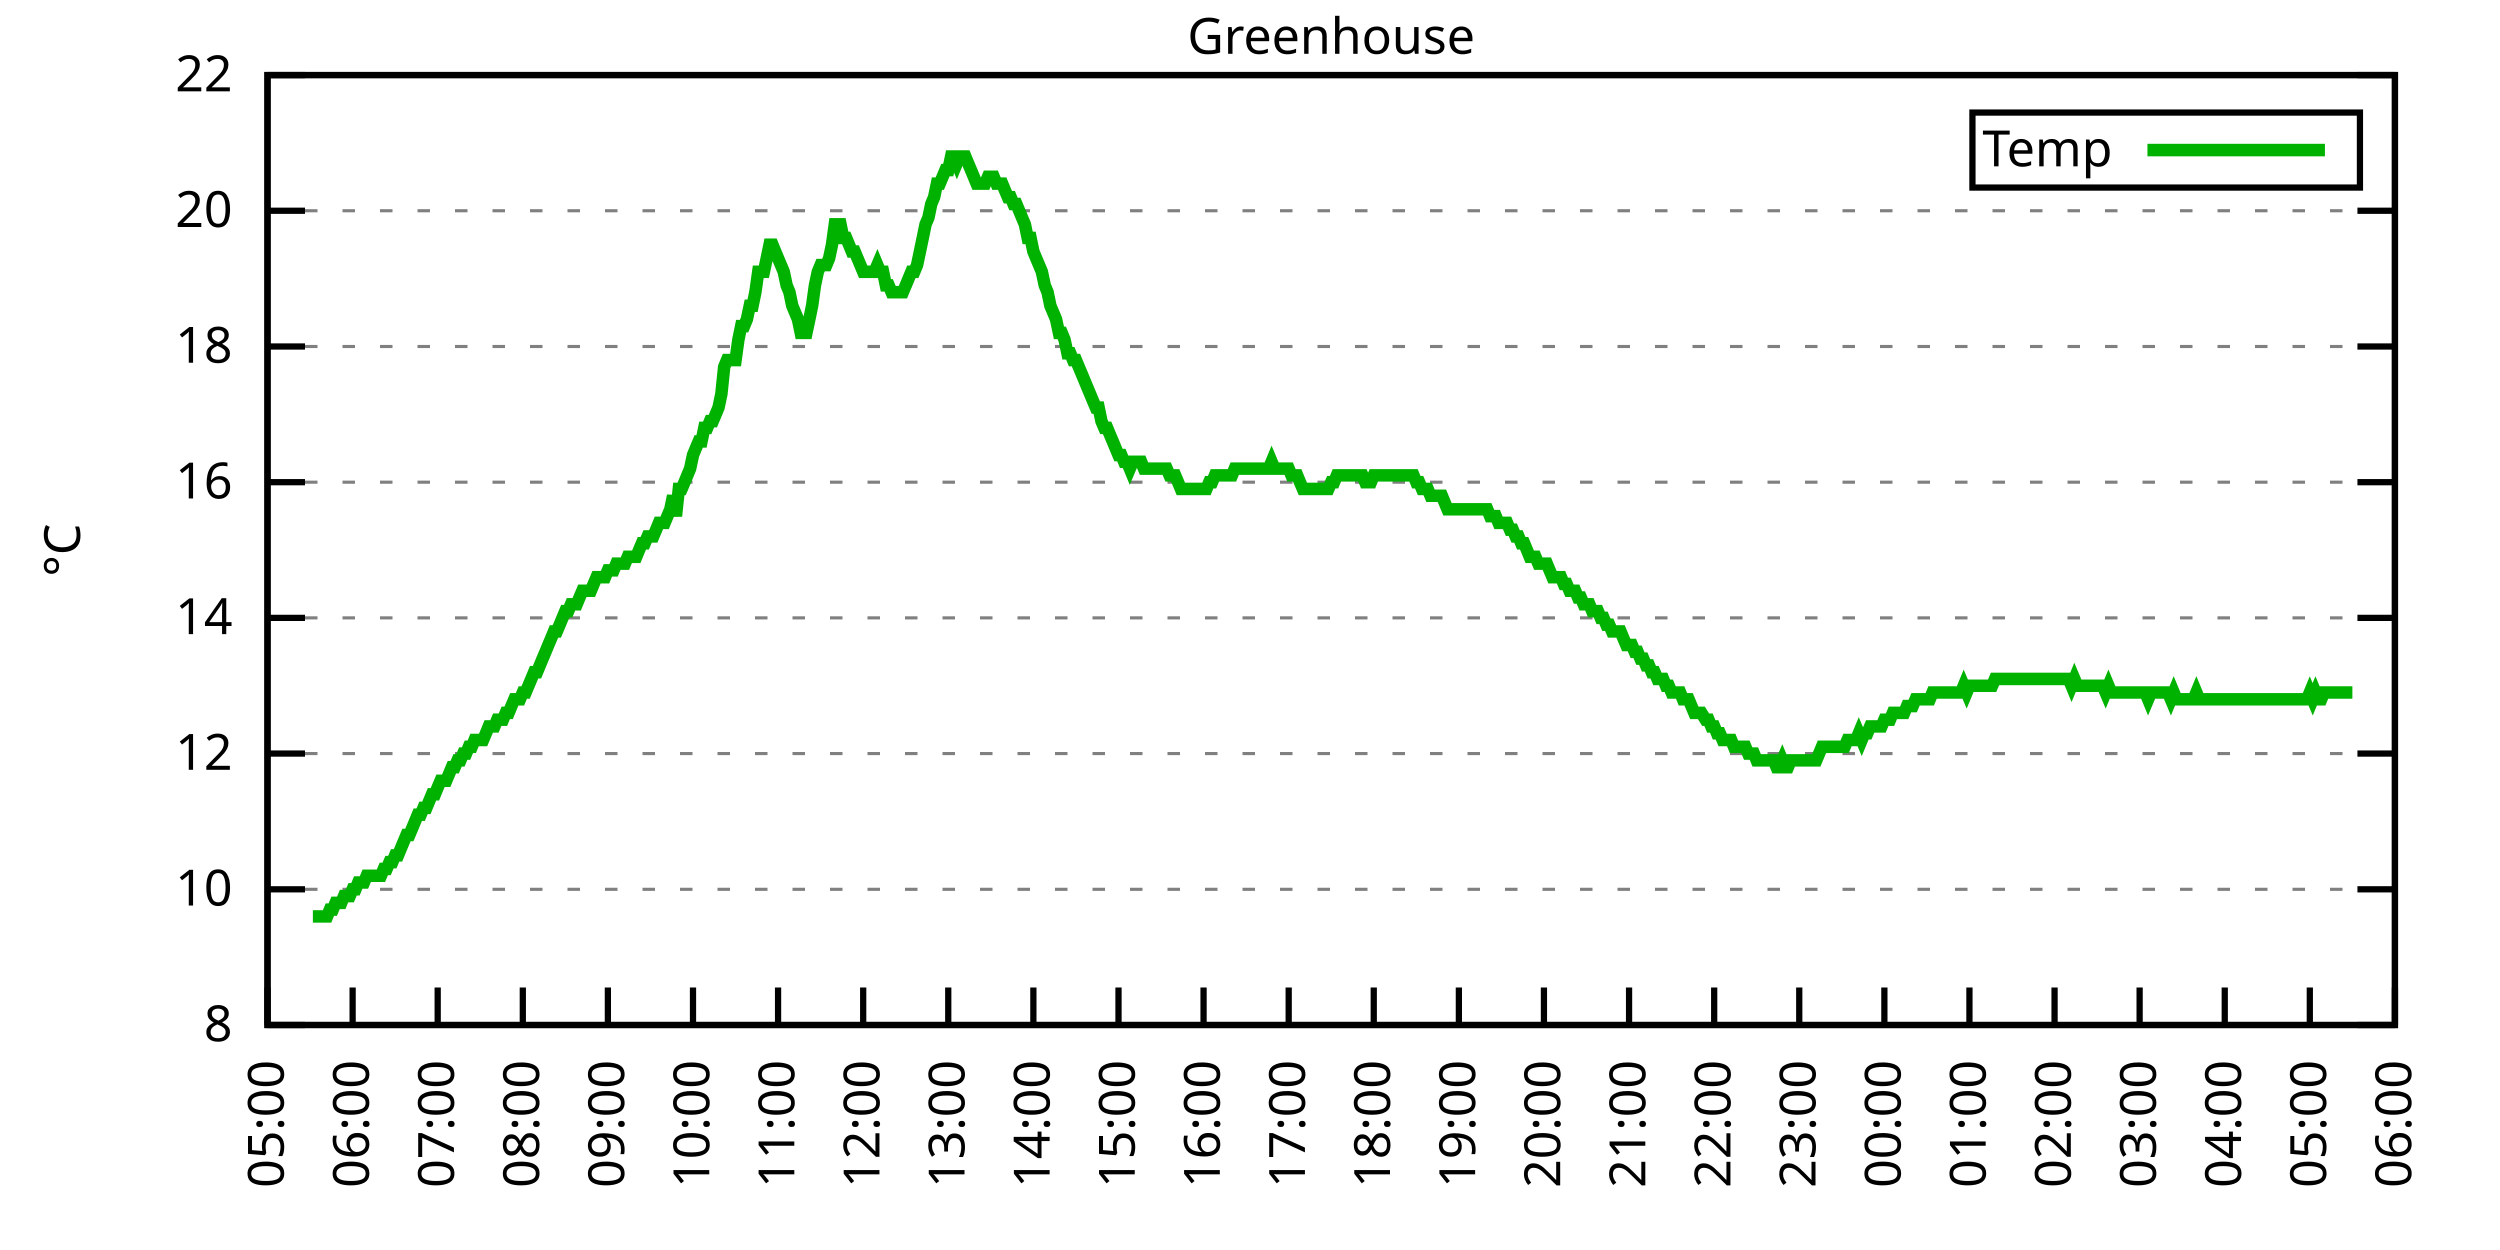
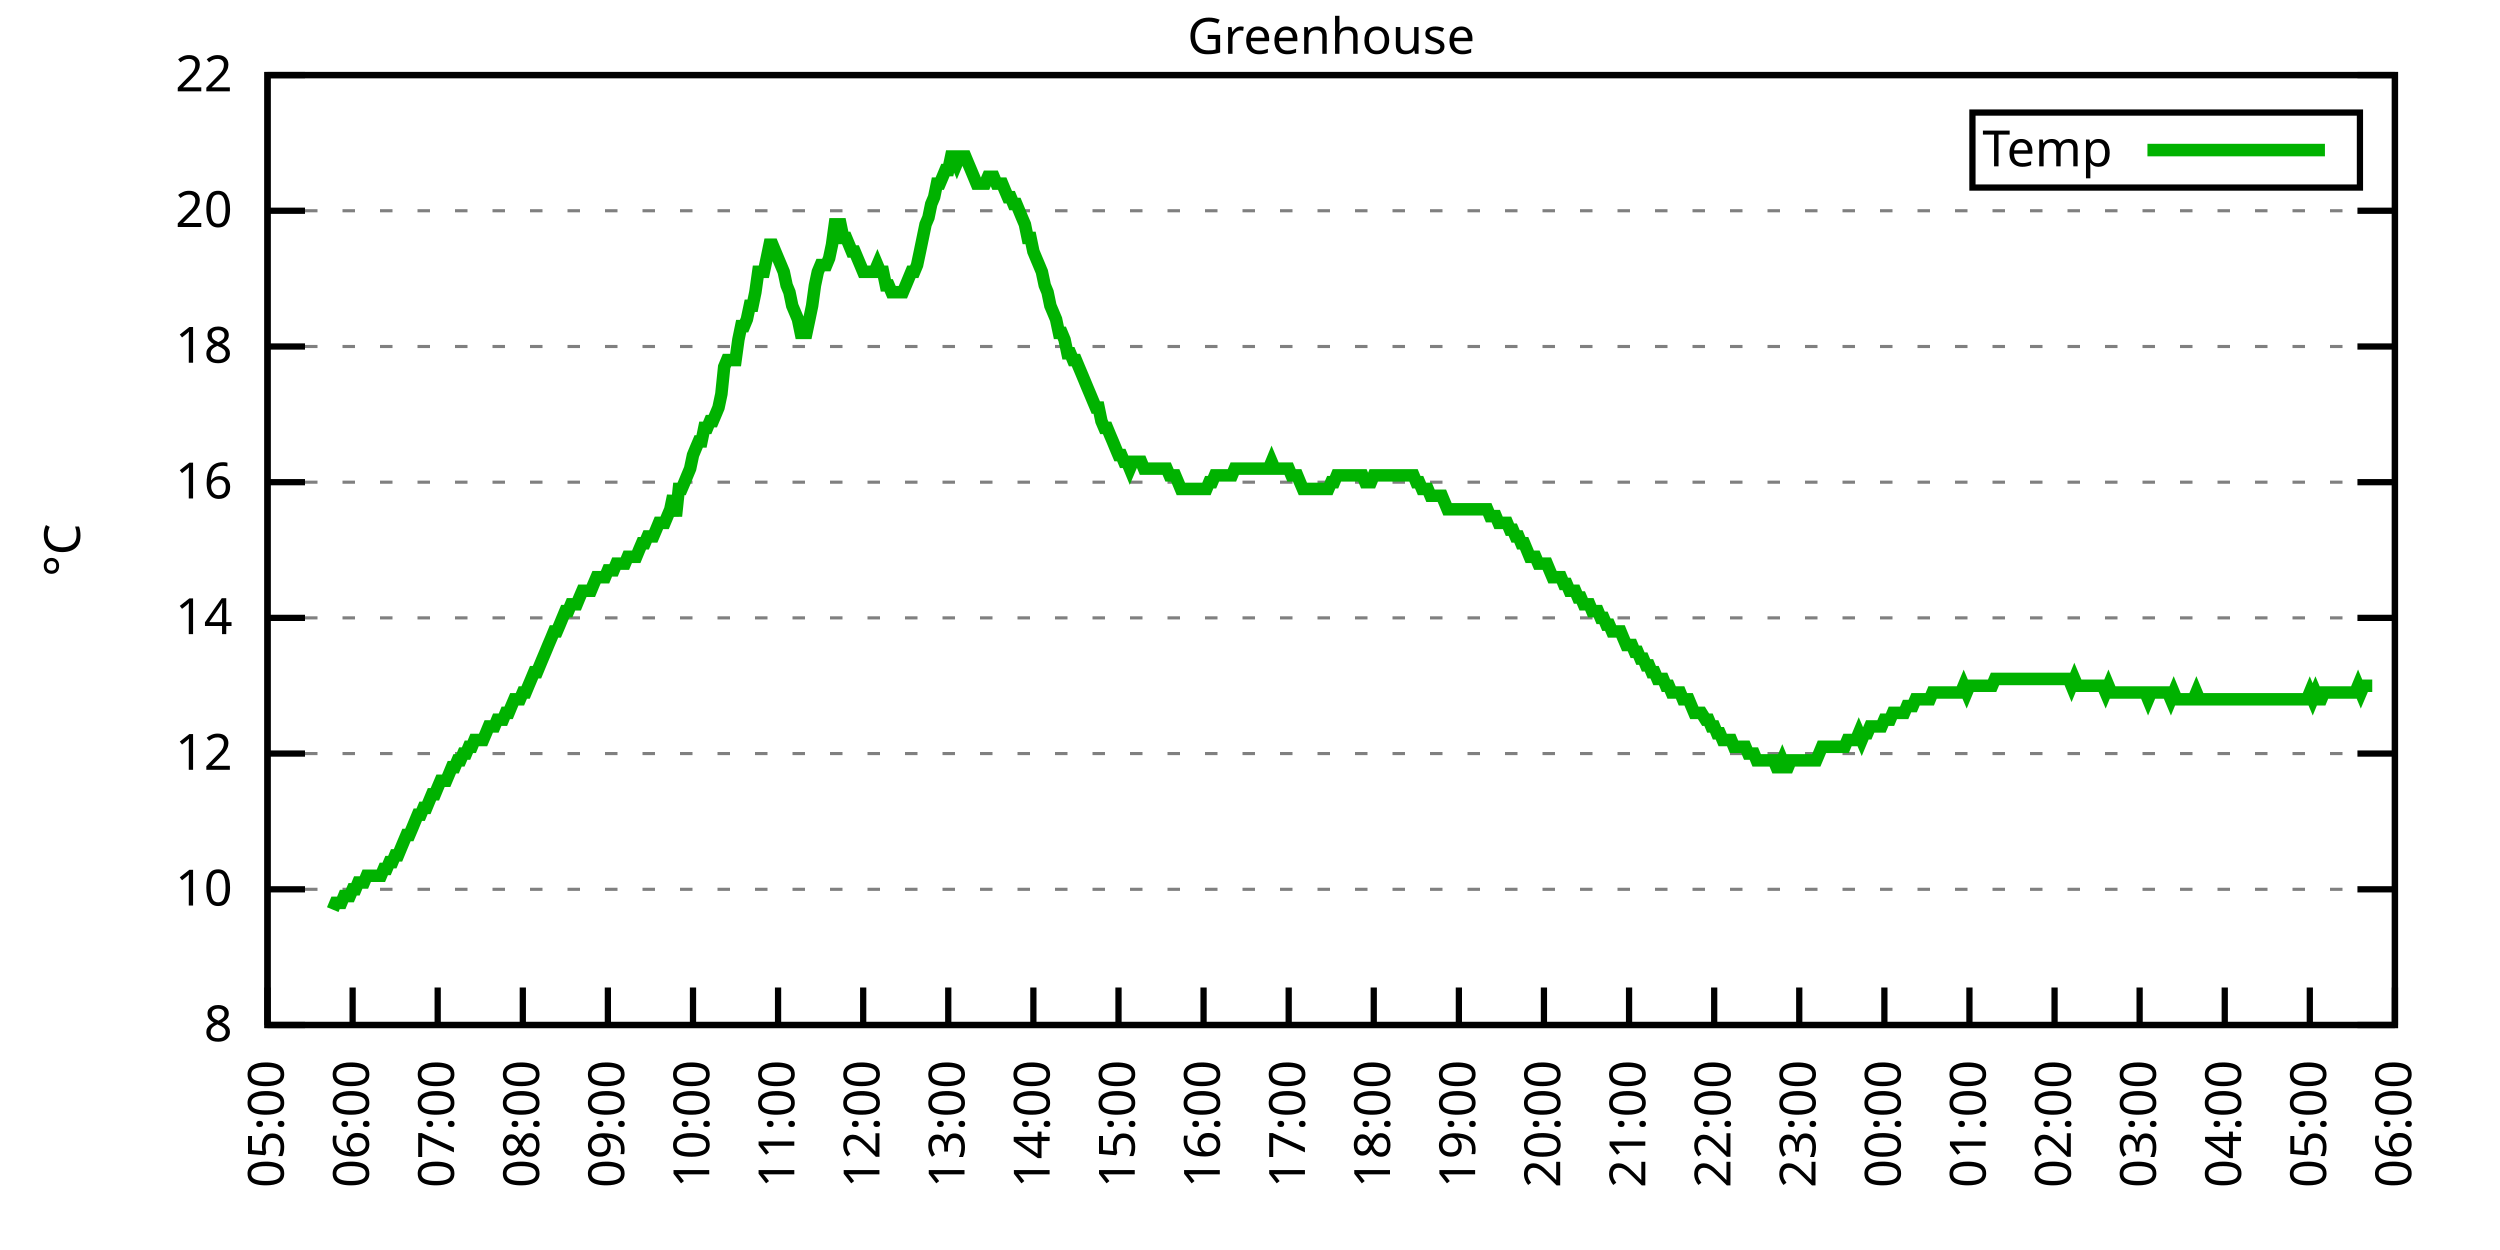
<svg xmlns="http://www.w3.org/2000/svg" xmlns:xlink="http://www.w3.org/1999/xlink" width="400" height="200" viewBox="0 0 400 200">
  <g id="gnuplot_canvas">
    <rect x="0" y="0" width="400" height="200" fill="none" />
    <defs>
      <circle id="gpDot" r="0.5" stroke-width="0.5" stroke="currentColor" />
      <path id="gpPt0" stroke-width="0.333" stroke="currentColor" d="M-1,0 h2 M0,-1 v2" />
      <path id="gpPt1" stroke-width="0.333" stroke="currentColor" d="M-1,-1 L1,1 M1,-1 L-1,1" />
      <path id="gpPt2" stroke-width="0.333" stroke="currentColor" d="M-1,0 L1,0 M0,-1 L0,1 M-1,-1 L1,1 M-1,1 L1,-1" />
      <rect id="gpPt3" stroke-width="0.333" stroke="currentColor" x="-1" y="-1" width="2" height="2" />
      <rect id="gpPt4" stroke-width="0.333" stroke="currentColor" fill="currentColor" x="-1" y="-1" width="2" height="2" />
      <circle id="gpPt5" stroke-width="0.333" stroke="currentColor" cx="0" cy="0" r="1" />
      <use xlink:href="#gpPt5" id="gpPt6" fill="currentColor" stroke="none" />
      <path id="gpPt7" stroke-width="0.333" stroke="currentColor" d="M0,-1.33 L-1.33,0.67 L1.33,0.67 z" />
      <use xlink:href="#gpPt7" id="gpPt8" fill="currentColor" stroke="none" />
      <use xlink:href="#gpPt7" id="gpPt9" stroke="currentColor" transform="rotate(180)" />
      <use xlink:href="#gpPt9" id="gpPt10" fill="currentColor" stroke="none" />
      <use xlink:href="#gpPt3" id="gpPt11" stroke="currentColor" transform="rotate(45)" />
      <use xlink:href="#gpPt11" id="gpPt12" fill="currentColor" stroke="none" />
      <path id="gpPt13" stroke-width="0.333" stroke="currentColor" d="M0,1.330 L1.265,0.411 L0.782,-1.067 L-0.782,-1.076 L-1.265,0.411 z" />
      <use xlink:href="#gpPt13" id="gpPt14" fill="currentColor" stroke="none" />
      <filter id="textbox" filterUnits="objectBoundingBox" x="0" y="0" height="1" width="1">
        <feFlood flood-color="white" flood-opacity="1" result="bgnd" />
        <feComposite in="SourceGraphic" in2="bgnd" operator="atop" />
      </filter>
      <filter id="greybox" filterUnits="objectBoundingBox" x="0" y="0" height="1" width="1">
        <feFlood flood-color="lightgrey" flood-opacity="1" result="grey" />
        <feComposite in="SourceGraphic" in2="grey" operator="atop" />
      </filter>
    </defs>
    <g fill="none" color="white" stroke="currentColor" stroke-width="1.00" stroke-linecap="butt" stroke-linejoin="miter">
</g>
    <g fill="none" color="black" stroke="currentColor" stroke-width="1.00" stroke-linecap="butt" stroke-linejoin="miter">
      <g stroke="none" shape-rendering="crispEdges">
        <polygon fill="rgb(255, 255, 255)" points="42.80,164.00 383.18,164.00 383.18,12.02 42.80,12.02 " />
      </g>
    </g>
    <g fill="none" color="black" stroke="currentColor" stroke-width="1.00" stroke-linecap="butt" stroke-linejoin="miter">
</g>
    <g fill="none" color="black" stroke="black" stroke-width="0.50" stroke-linecap="butt" stroke-linejoin="miter">
</g>
    <g fill="none" color="gray" stroke="currentColor" stroke-width="0.50" stroke-linecap="butt" stroke-linejoin="miter">
      <path stroke="gray" stroke-dasharray="2,4" class="gridline" d="M42.80,164.00 L383.19,164.00  " />
    </g>
    <g fill="none" color="gray" stroke="gray" stroke-width="1.00" stroke-linecap="butt" stroke-linejoin="miter">
</g>
    <g fill="none" color="black" stroke="currentColor" stroke-width="1.00" stroke-linecap="butt" stroke-linejoin="miter">
      <path stroke="black" d="M42.80,164.00 L48.80,164.00 M383.19,164.00 L377.19,164.00  " />
      <g transform="translate(37.20,166.60)" stroke="none" fill="black" font-family="Sans" font-size="8.00" text-anchor="end">
        <text>
          <tspan font-family="Sans"> 8</tspan>
        </text>
      </g>
    </g>
    <g fill="none" color="black" stroke="currentColor" stroke-width="1.00" stroke-linecap="butt" stroke-linejoin="miter">
</g>
    <g fill="none" color="black" stroke="black" stroke-width="0.50" stroke-linecap="butt" stroke-linejoin="miter">
</g>
    <g fill="none" color="gray" stroke="currentColor" stroke-width="0.50" stroke-linecap="butt" stroke-linejoin="miter">
      <path stroke="gray" stroke-dasharray="2,4" class="gridline" d="M42.80,142.29 L383.19,142.29  " />
    </g>
    <g fill="none" color="gray" stroke="gray" stroke-width="1.00" stroke-linecap="butt" stroke-linejoin="miter">
</g>
    <g fill="none" color="black" stroke="currentColor" stroke-width="1.00" stroke-linecap="butt" stroke-linejoin="miter">
      <path stroke="black" d="M42.80,142.29 L48.80,142.29 M383.19,142.29 L377.19,142.29  " />
      <g transform="translate(37.20,144.89)" stroke="none" fill="black" font-family="Sans" font-size="8.00" text-anchor="end">
        <text>
          <tspan font-family="Sans"> 10</tspan>
        </text>
      </g>
    </g>
    <g fill="none" color="black" stroke="currentColor" stroke-width="1.00" stroke-linecap="butt" stroke-linejoin="miter">
</g>
    <g fill="none" color="black" stroke="black" stroke-width="0.50" stroke-linecap="butt" stroke-linejoin="miter">
</g>
    <g fill="none" color="gray" stroke="currentColor" stroke-width="0.50" stroke-linecap="butt" stroke-linejoin="miter">
      <path stroke="gray" stroke-dasharray="2,4" class="gridline" d="M42.80,120.57 L383.19,120.57  " />
    </g>
    <g fill="none" color="gray" stroke="gray" stroke-width="1.00" stroke-linecap="butt" stroke-linejoin="miter">
</g>
    <g fill="none" color="black" stroke="currentColor" stroke-width="1.00" stroke-linecap="butt" stroke-linejoin="miter">
      <path stroke="black" d="M42.80,120.57 L48.80,120.57 M383.19,120.57 L377.19,120.57  " />
      <g transform="translate(37.20,123.17)" stroke="none" fill="black" font-family="Sans" font-size="8.00" text-anchor="end">
        <text>
          <tspan font-family="Sans"> 12</tspan>
        </text>
      </g>
    </g>
    <g fill="none" color="black" stroke="currentColor" stroke-width="1.00" stroke-linecap="butt" stroke-linejoin="miter">
</g>
    <g fill="none" color="black" stroke="black" stroke-width="0.50" stroke-linecap="butt" stroke-linejoin="miter">
</g>
    <g fill="none" color="gray" stroke="currentColor" stroke-width="0.50" stroke-linecap="butt" stroke-linejoin="miter">
      <path stroke="gray" stroke-dasharray="2,4" class="gridline" d="M42.80,98.86 L383.19,98.86  " />
    </g>
    <g fill="none" color="gray" stroke="gray" stroke-width="1.00" stroke-linecap="butt" stroke-linejoin="miter">
</g>
    <g fill="none" color="black" stroke="currentColor" stroke-width="1.00" stroke-linecap="butt" stroke-linejoin="miter">
      <path stroke="black" d="M42.80,98.86 L48.80,98.86 M383.19,98.86 L377.19,98.86  " />
      <g transform="translate(37.20,101.46)" stroke="none" fill="black" font-family="Sans" font-size="8.00" text-anchor="end">
        <text>
          <tspan font-family="Sans"> 14</tspan>
        </text>
      </g>
    </g>
    <g fill="none" color="black" stroke="currentColor" stroke-width="1.00" stroke-linecap="butt" stroke-linejoin="miter">
</g>
    <g fill="none" color="black" stroke="black" stroke-width="0.50" stroke-linecap="butt" stroke-linejoin="miter">
</g>
    <g fill="none" color="gray" stroke="currentColor" stroke-width="0.50" stroke-linecap="butt" stroke-linejoin="miter">
      <path stroke="gray" stroke-dasharray="2,4" class="gridline" d="M42.80,77.15 L383.19,77.15  " />
    </g>
    <g fill="none" color="gray" stroke="gray" stroke-width="1.00" stroke-linecap="butt" stroke-linejoin="miter">
</g>
    <g fill="none" color="black" stroke="currentColor" stroke-width="1.00" stroke-linecap="butt" stroke-linejoin="miter">
      <path stroke="black" d="M42.80,77.15 L48.80,77.15 M383.19,77.15 L377.19,77.15  " />
      <g transform="translate(37.20,79.75)" stroke="none" fill="black" font-family="Sans" font-size="8.00" text-anchor="end">
        <text>
          <tspan font-family="Sans"> 16</tspan>
        </text>
      </g>
    </g>
    <g fill="none" color="black" stroke="currentColor" stroke-width="1.00" stroke-linecap="butt" stroke-linejoin="miter">
</g>
    <g fill="none" color="black" stroke="black" stroke-width="0.50" stroke-linecap="butt" stroke-linejoin="miter">
</g>
    <g fill="none" color="gray" stroke="currentColor" stroke-width="0.50" stroke-linecap="butt" stroke-linejoin="miter">
      <path stroke="gray" stroke-dasharray="2,4" class="gridline" d="M42.80,55.44 L383.19,55.44  " />
    </g>
    <g fill="none" color="gray" stroke="gray" stroke-width="1.00" stroke-linecap="butt" stroke-linejoin="miter">
</g>
    <g fill="none" color="black" stroke="currentColor" stroke-width="1.00" stroke-linecap="butt" stroke-linejoin="miter">
      <path stroke="black" d="M42.80,55.44 L48.80,55.44 M383.19,55.44 L377.19,55.44  " />
      <g transform="translate(37.20,58.04)" stroke="none" fill="black" font-family="Sans" font-size="8.00" text-anchor="end">
        <text>
          <tspan font-family="Sans"> 18</tspan>
        </text>
      </g>
    </g>
    <g fill="none" color="black" stroke="currentColor" stroke-width="1.00" stroke-linecap="butt" stroke-linejoin="miter">
</g>
    <g fill="none" color="black" stroke="black" stroke-width="0.50" stroke-linecap="butt" stroke-linejoin="miter">
</g>
    <g fill="none" color="gray" stroke="currentColor" stroke-width="0.50" stroke-linecap="butt" stroke-linejoin="miter">
      <path stroke="gray" stroke-dasharray="2,4" class="gridline" d="M42.80,33.72 L383.19,33.72  " />
    </g>
    <g fill="none" color="gray" stroke="gray" stroke-width="1.00" stroke-linecap="butt" stroke-linejoin="miter">
</g>
    <g fill="none" color="black" stroke="currentColor" stroke-width="1.00" stroke-linecap="butt" stroke-linejoin="miter">
      <path stroke="black" d="M42.80,33.72 L48.80,33.72 M383.19,33.72 L377.19,33.72  " />
      <g transform="translate(37.20,36.32)" stroke="none" fill="black" font-family="Sans" font-size="8.00" text-anchor="end">
        <text>
          <tspan font-family="Sans"> 20</tspan>
        </text>
      </g>
    </g>
    <g fill="none" color="black" stroke="currentColor" stroke-width="1.00" stroke-linecap="butt" stroke-linejoin="miter">
</g>
    <g fill="none" color="black" stroke="black" stroke-width="0.50" stroke-linecap="butt" stroke-linejoin="miter">
</g>
    <g fill="none" color="gray" stroke="currentColor" stroke-width="0.50" stroke-linecap="butt" stroke-linejoin="miter">
      <path stroke="gray" stroke-dasharray="2,4" class="gridline" d="M42.80,12.01 L383.19,12.01  " />
    </g>
    <g fill="none" color="gray" stroke="gray" stroke-width="1.00" stroke-linecap="butt" stroke-linejoin="miter">
</g>
    <g fill="none" color="black" stroke="currentColor" stroke-width="1.00" stroke-linecap="butt" stroke-linejoin="miter">
      <path stroke="black" d="M42.80,12.01 L48.80,12.01 M383.19,12.01 L377.19,12.01  " />
      <g transform="translate(37.20,14.61)" stroke="none" fill="black" font-family="Sans" font-size="8.00" text-anchor="end">
        <text>
          <tspan font-family="Sans"> 22</tspan>
        </text>
      </g>
    </g>
    <g fill="none" color="black" stroke="currentColor" stroke-width="1.00" stroke-linecap="butt" stroke-linejoin="miter">
      <path stroke="black" d="M42.80,164.00 L42.80,158.00  " />
      <g transform="translate(45.40,169.60) rotate(270.00)" stroke="none" fill="black" font-family="Sans" font-size="8.00" text-anchor="end">
        <text>
          <tspan font-family="Sans">05:00</tspan>
        </text>
      </g>
    </g>
    <g fill="none" color="black" stroke="currentColor" stroke-width="1.00" stroke-linecap="butt" stroke-linejoin="miter">
      <path stroke="black" d="M56.42,164.00 L56.42,158.00  " />
      <g transform="translate(59.02,169.60) rotate(270.00)" stroke="none" fill="black" font-family="Sans" font-size="8.00" text-anchor="end">
        <text>
          <tspan font-family="Sans">06:00</tspan>
        </text>
      </g>
    </g>
    <g fill="none" color="black" stroke="currentColor" stroke-width="1.00" stroke-linecap="butt" stroke-linejoin="miter">
      <path stroke="black" d="M70.03,164.00 L70.03,158.00  " />
      <g transform="translate(72.63,169.60) rotate(270.00)" stroke="none" fill="black" font-family="Sans" font-size="8.00" text-anchor="end">
        <text>
          <tspan font-family="Sans">07:00</tspan>
        </text>
      </g>
    </g>
    <g fill="none" color="black" stroke="currentColor" stroke-width="1.00" stroke-linecap="butt" stroke-linejoin="miter">
      <path stroke="black" d="M83.65,164.00 L83.65,158.00  " />
      <g transform="translate(86.25,169.60) rotate(270.00)" stroke="none" fill="black" font-family="Sans" font-size="8.00" text-anchor="end">
        <text>
          <tspan font-family="Sans">08:00</tspan>
        </text>
      </g>
    </g>
    <g fill="none" color="black" stroke="currentColor" stroke-width="1.00" stroke-linecap="butt" stroke-linejoin="miter">
      <path stroke="black" d="M97.26,164.00 L97.26,158.00  " />
      <g transform="translate(99.86,169.60) rotate(270.00)" stroke="none" fill="black" font-family="Sans" font-size="8.00" text-anchor="end">
        <text>
          <tspan font-family="Sans">09:00</tspan>
        </text>
      </g>
    </g>
    <g fill="none" color="black" stroke="currentColor" stroke-width="1.00" stroke-linecap="butt" stroke-linejoin="miter">
      <path stroke="black" d="M110.88,164.00 L110.88,158.00  " />
      <g transform="translate(113.48,169.60) rotate(270.00)" stroke="none" fill="black" font-family="Sans" font-size="8.00" text-anchor="end">
        <text>
          <tspan font-family="Sans">10:00</tspan>
        </text>
      </g>
    </g>
    <g fill="none" color="black" stroke="currentColor" stroke-width="1.00" stroke-linecap="butt" stroke-linejoin="miter">
      <path stroke="black" d="M124.49,164.00 L124.49,158.00  " />
      <g transform="translate(127.09,169.60) rotate(270.00)" stroke="none" fill="black" font-family="Sans" font-size="8.00" text-anchor="end">
        <text>
          <tspan font-family="Sans">11:00</tspan>
        </text>
      </g>
    </g>
    <g fill="none" color="black" stroke="currentColor" stroke-width="1.00" stroke-linecap="butt" stroke-linejoin="miter">
      <path stroke="black" d="M138.11,164.00 L138.11,158.00  " />
      <g transform="translate(140.71,169.60) rotate(270.00)" stroke="none" fill="black" font-family="Sans" font-size="8.00" text-anchor="end">
        <text>
          <tspan font-family="Sans">12:00</tspan>
        </text>
      </g>
    </g>
    <g fill="none" color="black" stroke="currentColor" stroke-width="1.00" stroke-linecap="butt" stroke-linejoin="miter">
      <path stroke="black" d="M151.72,164.00 L151.72,158.00  " />
      <g transform="translate(154.32,169.60) rotate(270.00)" stroke="none" fill="black" font-family="Sans" font-size="8.00" text-anchor="end">
        <text>
          <tspan font-family="Sans">13:00</tspan>
        </text>
      </g>
    </g>
    <g fill="none" color="black" stroke="currentColor" stroke-width="1.00" stroke-linecap="butt" stroke-linejoin="miter">
      <path stroke="black" d="M165.34,164.00 L165.34,158.00  " />
      <g transform="translate(167.94,169.60) rotate(270.00)" stroke="none" fill="black" font-family="Sans" font-size="8.00" text-anchor="end">
        <text>
          <tspan font-family="Sans">14:00</tspan>
        </text>
      </g>
    </g>
    <g fill="none" color="black" stroke="currentColor" stroke-width="1.00" stroke-linecap="butt" stroke-linejoin="miter">
      <path stroke="black" d="M178.96,164.00 L178.96,158.00  " />
      <g transform="translate(181.56,169.60) rotate(270.00)" stroke="none" fill="black" font-family="Sans" font-size="8.00" text-anchor="end">
        <text>
          <tspan font-family="Sans">15:00</tspan>
        </text>
      </g>
    </g>
    <g fill="none" color="black" stroke="currentColor" stroke-width="1.00" stroke-linecap="butt" stroke-linejoin="miter">
      <path stroke="black" d="M192.57,164.00 L192.57,158.00  " />
      <g transform="translate(195.17,169.60) rotate(270.00)" stroke="none" fill="black" font-family="Sans" font-size="8.00" text-anchor="end">
        <text>
          <tspan font-family="Sans">16:00</tspan>
        </text>
      </g>
    </g>
    <g fill="none" color="black" stroke="currentColor" stroke-width="1.00" stroke-linecap="butt" stroke-linejoin="miter">
      <path stroke="black" d="M206.19,164.00 L206.19,158.00  " />
      <g transform="translate(208.79,169.60) rotate(270.00)" stroke="none" fill="black" font-family="Sans" font-size="8.00" text-anchor="end">
        <text>
          <tspan font-family="Sans">17:00</tspan>
        </text>
      </g>
    </g>
    <g fill="none" color="black" stroke="currentColor" stroke-width="1.00" stroke-linecap="butt" stroke-linejoin="miter">
      <path stroke="black" d="M219.80,164.00 L219.80,158.00  " />
      <g transform="translate(222.40,169.60) rotate(270.00)" stroke="none" fill="black" font-family="Sans" font-size="8.00" text-anchor="end">
        <text>
          <tspan font-family="Sans">18:00</tspan>
        </text>
      </g>
    </g>
    <g fill="none" color="black" stroke="currentColor" stroke-width="1.00" stroke-linecap="butt" stroke-linejoin="miter">
      <path stroke="black" d="M233.42,164.00 L233.42,158.00  " />
      <g transform="translate(236.02,169.60) rotate(270.00)" stroke="none" fill="black" font-family="Sans" font-size="8.00" text-anchor="end">
        <text>
          <tspan font-family="Sans">19:00</tspan>
        </text>
      </g>
    </g>
    <g fill="none" color="black" stroke="currentColor" stroke-width="1.00" stroke-linecap="butt" stroke-linejoin="miter">
      <path stroke="black" d="M247.03,164.00 L247.03,158.00  " />
      <g transform="translate(249.63,169.60) rotate(270.00)" stroke="none" fill="black" font-family="Sans" font-size="8.00" text-anchor="end">
        <text>
          <tspan font-family="Sans">20:00</tspan>
        </text>
      </g>
    </g>
    <g fill="none" color="black" stroke="currentColor" stroke-width="1.00" stroke-linecap="butt" stroke-linejoin="miter">
      <path stroke="black" d="M260.65,164.00 L260.65,158.00  " />
      <g transform="translate(263.25,169.60) rotate(270.00)" stroke="none" fill="black" font-family="Sans" font-size="8.00" text-anchor="end">
        <text>
          <tspan font-family="Sans">21:00</tspan>
        </text>
      </g>
    </g>
    <g fill="none" color="black" stroke="currentColor" stroke-width="1.00" stroke-linecap="butt" stroke-linejoin="miter">
      <path stroke="black" d="M274.27,164.00 L274.27,158.00  " />
      <g transform="translate(276.87,169.60) rotate(270.00)" stroke="none" fill="black" font-family="Sans" font-size="8.00" text-anchor="end">
        <text>
          <tspan font-family="Sans">22:00</tspan>
        </text>
      </g>
    </g>
    <g fill="none" color="black" stroke="currentColor" stroke-width="1.00" stroke-linecap="butt" stroke-linejoin="miter">
      <path stroke="black" d="M287.88,164.00 L287.88,158.00  " />
      <g transform="translate(290.48,169.60) rotate(270.00)" stroke="none" fill="black" font-family="Sans" font-size="8.00" text-anchor="end">
        <text>
          <tspan font-family="Sans">23:00</tspan>
        </text>
      </g>
    </g>
    <g fill="none" color="black" stroke="currentColor" stroke-width="1.00" stroke-linecap="butt" stroke-linejoin="miter">
      <path stroke="black" d="M301.50,164.00 L301.50,158.00  " />
      <g transform="translate(304.10,169.60) rotate(270.00)" stroke="none" fill="black" font-family="Sans" font-size="8.00" text-anchor="end">
        <text>
          <tspan font-family="Sans">00:00</tspan>
        </text>
      </g>
    </g>
    <g fill="none" color="black" stroke="currentColor" stroke-width="1.00" stroke-linecap="butt" stroke-linejoin="miter">
      <path stroke="black" d="M315.11,164.00 L315.11,158.00  " />
      <g transform="translate(317.71,169.60) rotate(270.00)" stroke="none" fill="black" font-family="Sans" font-size="8.00" text-anchor="end">
        <text>
          <tspan font-family="Sans">01:00</tspan>
        </text>
      </g>
    </g>
    <g fill="none" color="black" stroke="currentColor" stroke-width="1.00" stroke-linecap="butt" stroke-linejoin="miter">
      <path stroke="black" d="M328.73,164.00 L328.73,158.00  " />
      <g transform="translate(331.33,169.60) rotate(270.00)" stroke="none" fill="black" font-family="Sans" font-size="8.00" text-anchor="end">
        <text>
          <tspan font-family="Sans">02:00</tspan>
        </text>
      </g>
    </g>
    <g fill="none" color="black" stroke="currentColor" stroke-width="1.00" stroke-linecap="butt" stroke-linejoin="miter">
      <path stroke="black" d="M342.34,164.00 L342.34,158.00  " />
      <g transform="translate(344.94,169.60) rotate(270.00)" stroke="none" fill="black" font-family="Sans" font-size="8.00" text-anchor="end">
        <text>
          <tspan font-family="Sans">03:00</tspan>
        </text>
      </g>
    </g>
    <g fill="none" color="black" stroke="currentColor" stroke-width="1.00" stroke-linecap="butt" stroke-linejoin="miter">
      <path stroke="black" d="M355.96,164.00 L355.96,158.00  " />
      <g transform="translate(358.56,169.60) rotate(270.00)" stroke="none" fill="black" font-family="Sans" font-size="8.00" text-anchor="end">
        <text>
          <tspan font-family="Sans">04:00</tspan>
        </text>
      </g>
    </g>
    <g fill="none" color="black" stroke="currentColor" stroke-width="1.00" stroke-linecap="butt" stroke-linejoin="miter">
      <path stroke="black" d="M369.57,164.00 L369.57,158.00  " />
      <g transform="translate(372.17,169.60) rotate(270.00)" stroke="none" fill="black" font-family="Sans" font-size="8.00" text-anchor="end">
        <text>
          <tspan font-family="Sans">05:00</tspan>
        </text>
      </g>
    </g>
    <g fill="none" color="black" stroke="currentColor" stroke-width="1.00" stroke-linecap="butt" stroke-linejoin="miter">
      <path stroke="black" d="M383.19,164.00 L383.19,158.00  " />
      <g transform="translate(385.79,169.60) rotate(270.00)" stroke="none" fill="black" font-family="Sans" font-size="8.00" text-anchor="end">
        <text>
          <tspan font-family="Sans">06:00</tspan>
        </text>
      </g>
    </g>
    <g fill="none" color="black" stroke="currentColor" stroke-width="1.00" stroke-linecap="butt" stroke-linejoin="miter">
</g>
    <g fill="none" color="black" stroke="currentColor" stroke-width="1.00" stroke-linecap="butt" stroke-linejoin="miter">
      <path stroke="black" d="M42.80,12.01 L42.80,164.00 L383.19,164.00 L383.19,12.01 L42.80,12.01 Z  " />
    </g>
    <g fill="none" color="black" stroke="currentColor" stroke-width="1.00" stroke-linecap="butt" stroke-linejoin="miter">
</g>
    <g fill="none" color="black" stroke="currentColor" stroke-width="1.00" stroke-linecap="butt" stroke-linejoin="miter">
      <path stroke="black" d="M315.59,30.01 L315.59,18.01 L377.59,18.01 L377.59,30.01 L315.59,30.01 Z  " />
    </g>
    <g id="Greenhouse_plot_1">
      <g fill="none" color="white" stroke="black" stroke-width="2.00" stroke-linecap="butt" stroke-linejoin="miter">
</g>
      <g fill="none" color="black" stroke="currentColor" stroke-width="2.00" stroke-linecap="butt" stroke-linejoin="miter">
        <g transform="translate(337.99,26.61)" stroke="none" fill="black" font-family="Sans" font-size="8.00" text-anchor="end">
          <text>
            <tspan font-family="Sans">Temp</tspan>
          </text>
        </g>
      </g>
      <g fill="none" color="black" stroke="currentColor" stroke-width="2.00" stroke-linecap="butt" stroke-linejoin="miter">
-         <path stroke="rgb(  0, 178,   0)" d="M343.59,24.01 L371.99,24.01 M50.06,146.63 L50.52,146.63 L50.97,146.63 L51.42,146.63 L51.88,146.63 L52.33,146.63   L52.78,145.54 L53.24,145.54 L53.69,144.46 L54.15,144.46 L54.60,144.46 L55.05,143.37 L55.51,143.37 L55.96,143.37   L56.42,142.29 L56.87,142.29 L57.32,141.20 L57.78,141.20 L58.23,141.20 L58.68,140.12 L59.14,140.12 L59.59,140.12   L60.05,140.12 L60.50,140.12 L60.95,140.12 L61.41,139.03 L61.86,139.03 L62.32,137.94 L62.77,137.94 L63.22,136.86   L63.68,136.86 L64.13,135.77 L64.58,134.69 L65.04,133.60 L65.49,133.60 L65.95,132.52 L66.40,131.43 L66.85,130.35   L67.31,130.35 L67.76,129.26 L68.22,129.26 L68.67,128.17 L69.12,127.09 L69.58,127.09 L70.03,126.00 L70.49,124.92   L70.94,124.92 L71.39,124.92 L71.85,123.83 L72.30,122.75 L72.75,122.75 L73.21,121.66 L73.66,121.66 L74.12,120.57   L74.57,120.57 L75.02,119.49 L75.48,119.49 L75.93,118.40 L76.39,118.40 L76.84,118.40 L77.29,118.40 L77.75,117.32   L78.20,116.23 L78.65,116.23 L79.11,116.23 L79.56,115.15 L80.02,115.15 L80.47,115.15 L80.92,114.06 L81.38,114.06   L81.83,112.97 L82.29,111.89 L82.74,111.89 L83.19,111.89 L83.65,110.80 L84.10,110.80 L84.55,109.72 L85.01,108.63   L85.46,107.55 L85.92,107.55 L86.37,106.46 L86.82,105.38 L87.28,104.29 L87.73,103.20 L88.19,102.12 L88.64,101.03   L89.09,101.03 L89.55,99.95 L90.00,98.86 L90.45,97.78 L90.91,97.78 L91.36,96.69 L91.82,96.69 L92.27,96.69   L92.72,95.60 L93.18,94.52 L93.63,94.52 L94.09,94.52 L94.54,94.52 L94.99,93.43 L95.45,92.35 L95.90,92.35   L96.35,92.35 L96.81,92.35 L97.26,91.26 L97.72,91.26 L98.17,91.26 L98.62,90.18 L99.08,90.18 L99.53,90.18   L99.99,90.18 L100.44,89.09 L100.89,89.09 L101.35,89.09 L101.80,89.09 L102.25,88.00 L102.71,86.92 L103.16,86.92   L103.62,85.83 L104.07,85.83 L104.52,85.83 L104.98,84.75 L105.43,83.66 L105.89,83.66 L106.34,83.66 L106.79,82.58   L107.25,81.49 L107.70,79.32 L108.15,82.58 L108.61,78.23 L109.06,78.23 L109.52,77.15 L109.97,76.06 L110.42,74.98   L110.88,72.81 L111.33,71.72 L111.79,70.63 L112.24,70.63 L112.69,68.46 L113.15,68.46 L113.60,67.38 L114.05,67.38   L114.51,66.29 L114.96,65.21 L115.42,63.04 L115.87,58.69 L116.32,57.61 L116.78,57.61 L117.23,57.61 L117.69,57.61   L118.14,54.35 L118.59,52.18 L119.05,52.18 L119.50,51.09 L119.96,48.92 L120.41,48.92 L120.86,46.75 L121.32,43.49   L121.77,43.49 L122.22,43.49 L122.68,41.32 L123.13,39.15 L123.59,39.15 L124.04,40.24 L124.49,41.32 L124.95,42.41   L125.40,43.49 L125.86,45.66 L126.31,46.75 L126.76,48.92 L127.22,50.01 L127.67,51.09 L128.12,53.26 L128.58,53.26   L129.03,53.26 L129.49,51.09 L129.94,48.92 L130.39,45.66 L130.85,43.49 L131.30,42.41 L131.76,42.41 L132.21,42.41   L132.66,41.32 L133.12,39.15 L133.57,35.89 L134.02,35.89 L134.48,35.89 L134.93,38.07 L135.39,38.07 L135.84,39.15   L136.29,40.24 L136.75,40.24 L137.20,41.32 L137.66,42.41 L138.11,43.49 L138.56,43.49 L139.02,43.49 L139.47,43.49   L139.92,43.49 L140.38,42.41 L140.83,43.49 L141.29,43.49 L141.74,45.66 L142.19,45.66 L142.65,46.75 L143.10,46.75   L143.56,46.75 L144.01,46.75 L144.46,46.75 L144.92,45.66 L145.37,44.58 L145.82,43.49 L146.28,43.49 L146.73,42.41   L147.19,40.24 L147.64,38.07 L148.09,35.89 L148.55,34.81 L149.00,32.64 L149.46,31.55 L149.91,29.38 L150.36,29.38   L150.82,28.29 L151.27,27.21 L151.72,27.21 L152.18,25.04 L152.63,25.04 L153.09,26.12 L153.54,25.04 L153.99,25.04   L154.45,25.04 L154.90,26.12 L155.36,27.21 L155.81,28.29 L156.26,29.38 L156.72,29.38 L157.17,29.38 L157.62,29.38   L158.08,28.29 L158.53,28.29 L158.99,28.29 L159.44,29.38 L159.89,29.38 L160.35,29.38 L160.80,30.47 L161.26,31.55   L161.71,31.55 L162.16,32.64 L162.62,32.64 L163.07,33.72 L163.52,34.81 L163.98,35.89 L164.43,38.07 L164.89,38.07   L165.34,40.24 L165.79,41.32 L166.25,42.41 L166.70,43.49 L167.16,45.66 L167.61,46.75 L168.06,48.92 L168.52,50.01   L168.97,51.09 L169.43,53.26 L169.88,53.26 L170.33,54.35 L170.79,56.52 L171.24,56.52 L171.69,57.61 L172.15,57.61   L172.60,58.69 L173.06,59.78 L173.51,60.86 L173.96,61.95 L174.42,63.04 L174.87,64.12 L175.33,65.21 L175.78,65.21   L176.23,67.38 L176.69,68.46 L177.14,68.46 L177.59,69.55 L178.05,70.63 L178.50,71.72 L178.96,72.81 L179.41,72.81   L179.86,73.89 L180.32,73.89 L180.77,74.98 L181.23,73.89 L181.68,73.89 L182.13,73.89 L182.59,73.89 L183.04,74.98   L183.49,74.98 L183.95,74.98 L184.40,74.98 L184.86,74.98 L185.31,74.98 L185.76,74.98 L186.22,74.98 L186.67,74.98   L187.13,76.06 L187.58,76.06 L188.03,76.06 L188.49,77.15 L188.94,78.23 L189.39,78.23 L189.85,78.23 L190.30,78.23   L190.76,78.23 L191.21,78.23 L191.66,78.23 L192.12,78.23 L192.57,78.23 L193.03,78.23 L193.48,77.15 L193.93,77.15   L194.39,76.06 L194.84,76.06 L195.29,76.06 L195.75,76.06 L196.20,76.06 L196.66,76.06 L197.11,76.06 L197.56,74.98   L198.02,74.98 L198.47,74.98 L198.93,74.98 L199.38,74.98 L199.83,74.98 L200.29,74.98 L200.74,74.98 L201.19,74.98   L201.65,74.98 L202.10,74.98 L202.56,74.98 L203.01,74.98 L203.46,73.89 L203.92,74.98 L204.37,74.98 L204.83,74.98   L205.28,74.98 L205.73,74.98 L206.19,74.98 L206.64,76.06 L207.09,76.06 L207.55,76.06 L208.00,77.15 L208.46,78.23   L208.91,78.23 L209.36,78.23 L209.82,78.23 L210.27,78.23 L210.73,78.23 L211.18,78.23 L211.63,78.23 L212.09,78.23   L212.54,78.23 L213.00,77.15 L213.45,77.15 L213.90,76.06 L214.36,76.06 L214.81,76.06 L215.26,76.06 L215.72,76.06   L216.17,76.06 L216.63,76.06 L217.08,76.06 L217.53,76.06 L217.99,76.06 L218.44,77.15 L218.90,77.15 L219.35,77.15   L219.80,76.06 L220.26,76.06 L220.71,76.06 L221.16,76.06 L221.62,76.06 L222.07,76.06 L222.53,76.06 L222.98,76.06   L223.43,76.06 L223.89,76.06 L224.34,76.06 L224.80,76.06 L225.25,76.06 L225.70,76.06 L226.16,76.06 L226.61,77.15   L227.06,77.15 L227.52,78.23 L227.97,78.23 L228.43,78.23 L228.88,79.32 L229.33,79.32 L229.79,79.32 L230.24,79.32   L230.70,79.32 L231.15,80.41 L231.60,81.49 L232.06,81.49 L232.51,81.49 L232.96,81.49 L233.42,81.49 L233.87,81.49   L234.33,81.49 L234.78,81.49 L235.23,81.49 L235.69,81.49 L236.14,81.49 L236.60,81.49 L237.05,81.49 L237.50,81.49   L237.96,81.49 L238.41,82.58 L238.86,82.58 L239.32,82.58 L239.77,83.66 L240.23,83.66 L240.68,83.66 L241.13,83.66   L241.59,84.75 L242.04,84.75 L242.50,85.83 L242.95,85.83 L243.40,86.92 L243.86,86.92 L244.31,88.00 L244.76,89.09   L245.22,89.09 L245.67,89.09 L246.13,90.18 L246.58,90.18 L247.03,90.18 L247.49,90.18 L247.94,91.26 L248.40,92.35   L248.85,92.35 L249.30,92.35 L249.76,92.35 L250.21,93.43 L250.66,93.43 L251.12,94.52 L251.57,94.52 L252.03,94.52   L252.48,95.60 L252.93,95.60 L253.39,96.69 L253.84,96.69 L254.30,96.69 L254.75,97.78 L255.20,97.78 L255.66,97.78   L256.11,98.86 L256.56,98.86 L257.02,99.95 L257.47,99.95 L257.93,101.03 L258.38,101.03 L258.83,101.03 L259.29,101.03   L259.74,102.12 L260.20,103.20 L260.65,103.20 L261.10,103.20 L261.56,104.29 L262.01,104.29 L262.47,105.38 L262.92,105.38   L263.37,106.46 L263.83,106.46 L264.28,107.55 L264.73,107.55 L265.19,108.63 L265.64,108.63 L266.10,108.63 L266.55,109.72   L267.00,109.72 L267.46,110.80 L267.91,110.80 L268.37,110.80 L268.82,110.80 L269.27,111.89 L269.73,111.89 L270.18,111.89   L270.63,112.97 L271.09,114.06 L271.54,114.06 L272.22,114.06 L272.90,115.15 L273.36,115.15 L273.81,116.23 L274.27,116.23   L274.72,117.32 L275.17,117.32 L275.63,118.40 L276.08,118.40 L276.53,118.40 L276.99,118.40 L277.44,119.49 L277.90,119.49   L278.35,119.49 L278.80,119.49 L279.26,119.49 L279.71,120.57 L280.17,120.57 L280.62,120.57 L281.07,121.66 L281.53,121.66   L281.98,121.66 L282.43,121.66 L282.89,121.66 L283.34,121.66 L283.80,121.66 L284.25,122.75 L284.70,122.75 L285.16,121.66   L285.61,122.75 L286.07,122.75 L286.52,121.66 L286.97,121.66 L287.43,121.66 L287.88,121.66 L288.33,121.66 L288.79,121.66   L289.24,121.66 L289.70,121.66 L290.15,121.66 L290.60,121.66 L291.06,120.57 L291.51,119.49 L291.97,119.49 L292.42,119.49   L292.87,119.49 L293.33,119.49 L293.78,119.49 L294.23,119.49 L294.69,119.49 L295.14,119.49 L295.60,118.40 L296.05,118.40   L296.50,118.40 L296.96,118.40 L297.41,117.32 L297.87,118.40 L298.32,117.32 L298.77,117.32 L299.23,116.23 L299.68,116.23   L300.13,116.23 L300.59,116.23 L301.04,116.23 L301.50,115.15 L301.95,115.15 L302.40,115.15 L302.86,114.06 L303.31,114.06   L303.77,114.06 L304.22,114.06 L304.67,114.06 L305.13,112.97 L305.58,112.97 L306.03,112.97 L306.49,111.89 L306.94,111.89   L307.40,111.89 L307.85,111.89 L308.30,111.89 L308.76,111.89 L309.21,110.80 L309.67,110.80 L310.12,110.80 L310.57,110.80   L311.03,110.80 L311.48,110.80 L311.94,110.80 L312.39,110.80 L312.84,110.80 L313.30,110.80 L313.75,110.80 L314.20,109.72   L314.66,110.80 L315.11,109.72 L315.57,109.72 L316.02,109.72 L316.47,109.72 L316.93,109.72 L317.38,109.72 L317.84,109.72   L318.29,109.72 L318.74,109.72 L319.20,108.63 L319.65,108.63 L320.10,108.63 L320.56,108.63 L321.01,108.63 L321.47,108.63   L321.92,108.63 L322.37,108.63 L322.83,108.63 L323.28,108.63 L323.74,108.63 L324.19,108.63 L324.64,108.63 L325.10,108.63   L325.55,108.63 L326.00,108.63 L326.46,108.63 L326.91,108.63 L327.37,108.63 L327.82,108.63 L328.27,108.63 L328.73,108.63   L329.18,108.63 L329.64,108.63 L330.09,108.63 L330.54,108.63 L331.00,108.63 L331.45,109.72 L331.90,108.63 L332.36,109.72   L332.81,109.72 L333.27,109.72 L333.72,109.72 L334.17,109.72 L334.63,109.72 L335.08,109.72 L335.54,109.72 L335.99,109.72   L336.44,109.72 L336.90,110.80 L337.35,109.72 L337.80,110.80 L338.26,110.80 L338.71,110.80 L339.17,110.80 L339.62,110.80   L340.07,110.80 L340.53,110.80 L340.98,110.80 L341.44,110.80 L341.89,110.80 L342.34,110.80 L342.80,110.80 L343.25,110.80   L343.70,111.89 L344.16,110.80 L344.61,110.80 L345.07,110.80 L345.52,110.80 L345.97,110.80 L346.43,110.80 L346.88,110.80   L347.34,111.89 L347.79,110.80 L348.24,111.89 L348.70,111.89 L349.15,111.89 L349.60,111.89 L350.06,111.89 L350.51,111.89   L350.97,111.89 L351.42,110.80 L351.87,111.89 L352.33,111.89 L352.78,111.89 L353.24,111.89 L353.69,111.89 L354.14,111.89   L354.60,111.89 L355.05,111.89 L355.50,111.89 L355.96,111.89 L356.41,111.89 L356.87,111.89 L357.32,111.89 L357.77,111.89   L358.23,111.89 L358.68,111.89 L359.14,111.89 L359.59,111.89 L360.04,111.89 L360.50,111.89 L360.95,111.89 L361.41,111.89   L361.86,111.89 L362.31,111.89 L362.77,111.89 L363.22,111.89 L363.67,111.89 L364.13,111.89 L364.58,111.89 L365.04,111.89   L365.49,111.89 L365.94,111.89 L366.40,111.89 L366.85,111.89 L367.31,111.89 L367.76,111.89 L368.21,111.89 L368.67,111.89   L369.12,111.89 L369.57,110.80 L370.03,111.89 L370.48,110.80 L370.94,111.89 L371.39,111.89 L371.84,110.80 L372.30,110.80   L372.75,110.80 L373.21,110.80 L373.66,110.80 L374.11,110.80 L374.57,110.80 L375.02,110.80 L375.47,110.80 L375.93,110.80   L376.38,110.80  " />
+         <path stroke="rgb(  0, 178,   0)" d="M343.59,24.01 L371.99,24.01 M53.24,145.54 L53.69,144.46 L54.15,144.46 L54.60,144.46 L55.05,143.37 L55.51,143.37   L55.96,143.37 L56.42,142.29 L56.87,142.29 L57.32,141.20 L57.78,141.20 L58.23,141.20 L58.68,140.12 L59.14,140.12   L59.59,140.12 L60.05,140.12 L60.50,140.12 L60.95,140.12 L61.41,139.03 L61.86,139.03 L62.32,137.94 L62.77,137.94   L63.22,136.86 L63.68,136.86 L64.13,135.77 L64.58,134.69 L65.04,133.60 L65.49,133.60 L65.95,132.52 L66.40,131.43   L66.85,130.35 L67.31,130.35 L67.76,129.26 L68.22,129.26 L68.67,128.17 L69.12,127.09 L69.58,127.09 L70.03,126.00   L70.49,124.92 L70.94,124.92 L71.39,124.92 L71.85,123.83 L72.30,122.75 L72.75,122.75 L73.21,121.66 L73.66,121.66   L74.12,120.57 L74.57,120.57 L75.02,119.49 L75.48,119.49 L75.93,118.40 L76.39,118.40 L76.84,118.40 L77.29,118.40   L77.75,117.32 L78.20,116.23 L78.65,116.23 L79.11,116.23 L79.56,115.15 L80.02,115.15 L80.47,115.15 L80.92,114.06   L81.38,114.06 L81.83,112.97 L82.29,111.89 L82.74,111.89 L83.19,111.89 L83.65,110.80 L84.10,110.80 L84.55,109.72   L85.01,108.63 L85.46,107.55 L85.92,107.55 L86.37,106.46 L86.82,105.38 L87.28,104.29 L87.73,103.20 L88.19,102.12   L88.64,101.03 L89.09,101.03 L89.55,99.95 L90.00,98.86 L90.45,97.78 L90.91,97.78 L91.36,96.69 L91.82,96.69   L92.27,96.69 L92.72,95.60 L93.18,94.52 L93.63,94.52 L94.09,94.52 L94.54,94.52 L94.99,93.43 L95.45,92.35   L95.90,92.35 L96.35,92.35 L96.81,92.35 L97.26,91.26 L97.72,91.26 L98.17,91.26 L98.62,90.18 L99.08,90.18   L99.53,90.18 L99.99,90.18 L100.44,89.09 L100.89,89.09 L101.35,89.09 L101.80,89.09 L102.25,88.00 L102.71,86.92   L103.16,86.92 L103.62,85.83 L104.07,85.83 L104.52,85.83 L104.98,84.75 L105.43,83.66 L105.89,83.66 L106.34,83.66   L106.79,82.58 L107.25,81.49 L107.70,79.32 L108.15,82.58 L108.61,78.23 L109.06,78.23 L109.52,77.15 L109.97,76.06   L110.42,74.98 L110.88,72.81 L111.33,71.72 L111.79,70.63 L112.24,70.63 L112.69,68.46 L113.15,68.46 L113.60,67.38   L114.05,67.38 L114.51,66.29 L114.96,65.21 L115.42,63.04 L115.87,58.69 L116.32,57.61 L116.78,57.61 L117.23,57.61   L117.69,57.61 L118.14,54.35 L118.59,52.18 L119.05,52.18 L119.50,51.09 L119.96,48.92 L120.41,48.92 L120.86,46.75   L121.32,43.49 L121.77,43.49 L122.22,43.49 L122.68,41.32 L123.13,39.15 L123.59,39.15 L124.04,40.24 L124.49,41.32   L124.95,42.41 L125.40,43.49 L125.86,45.66 L126.31,46.75 L126.76,48.92 L127.22,50.01 L127.67,51.09 L128.12,53.26   L128.58,53.26 L129.03,53.26 L129.49,51.09 L129.94,48.92 L130.39,45.66 L130.85,43.49 L131.30,42.41 L131.76,42.41   L132.21,42.41 L132.66,41.32 L133.12,39.15 L133.57,35.89 L134.02,35.89 L134.48,35.89 L134.93,38.07 L135.39,38.07   L135.84,39.15 L136.29,40.24 L136.75,40.24 L137.20,41.32 L137.66,42.41 L138.11,43.49 L138.56,43.49 L139.02,43.49   L139.47,43.49 L139.92,43.49 L140.38,42.41 L140.83,43.49 L141.29,43.49 L141.74,45.66 L142.19,45.66 L142.65,46.75   L143.10,46.75 L143.56,46.75 L144.01,46.75 L144.46,46.75 L144.92,45.66 L145.37,44.58 L145.82,43.49 L146.28,43.49   L146.73,42.41 L147.19,40.24 L147.64,38.07 L148.09,35.89 L148.55,34.81 L149.00,32.64 L149.46,31.55 L149.91,29.38   L150.36,29.38 L150.82,28.29 L151.27,27.21 L151.72,27.21 L152.18,25.04 L152.63,25.04 L153.09,26.12 L153.54,25.04   L153.99,25.04 L154.45,25.04 L154.90,26.12 L155.36,27.21 L155.81,28.29 L156.26,29.38 L156.72,29.38 L157.17,29.38   L157.62,29.38 L158.08,28.29 L158.53,28.29 L158.99,28.29 L159.44,29.38 L159.89,29.38 L160.35,29.38 L160.80,30.47   L161.26,31.55 L161.71,31.55 L162.16,32.64 L162.62,32.64 L163.07,33.72 L163.52,34.81 L163.98,35.89 L164.43,38.07   L164.89,38.07 L165.34,40.24 L165.79,41.32 L166.25,42.41 L166.70,43.49 L167.16,45.66 L167.61,46.75 L168.06,48.92   L168.52,50.01 L168.97,51.09 L169.43,53.26 L169.88,53.26 L170.33,54.35 L170.79,56.52 L171.24,56.52 L171.69,57.61   L172.15,57.61 L172.60,58.69 L173.06,59.78 L173.51,60.86 L173.96,61.95 L174.42,63.04 L174.87,64.12 L175.33,65.21   L175.78,65.21 L176.23,67.38 L176.69,68.46 L177.14,68.46 L177.59,69.55 L178.05,70.63 L178.50,71.72 L178.96,72.81   L179.41,72.81 L179.86,73.89 L180.32,73.89 L180.77,74.98 L181.23,73.89 L181.68,73.89 L182.13,73.89 L182.59,73.89   L183.04,74.98 L183.49,74.98 L183.95,74.98 L184.40,74.98 L184.86,74.98 L185.31,74.98 L185.76,74.98 L186.22,74.98   L186.67,74.98 L187.13,76.06 L187.58,76.06 L188.03,76.06 L188.49,77.15 L188.94,78.23 L189.39,78.23 L189.85,78.23   L190.30,78.23 L190.76,78.23 L191.21,78.23 L191.66,78.23 L192.12,78.23 L192.57,78.23 L193.03,78.23 L193.48,77.15   L193.93,77.15 L194.39,76.06 L194.84,76.06 L195.29,76.06 L195.75,76.06 L196.20,76.06 L196.66,76.06 L197.11,76.06   L197.56,74.98 L198.02,74.98 L198.47,74.98 L198.93,74.98 L199.38,74.98 L199.83,74.98 L200.29,74.98 L200.74,74.98   L201.19,74.98 L201.65,74.98 L202.10,74.98 L202.56,74.98 L203.01,74.98 L203.46,73.89 L203.92,74.98 L204.37,74.98   L204.83,74.98 L205.28,74.98 L205.73,74.98 L206.19,74.98 L206.64,76.06 L207.09,76.06 L207.55,76.06 L208.00,77.15   L208.46,78.23 L208.91,78.23 L209.36,78.23 L209.82,78.23 L210.27,78.23 L210.73,78.23 L211.18,78.23 L211.63,78.23   L212.09,78.23 L212.54,78.23 L213.00,77.15 L213.45,77.15 L213.90,76.06 L214.36,76.06 L214.81,76.06 L215.26,76.06   L215.72,76.06 L216.17,76.06 L216.63,76.06 L217.08,76.06 L217.53,76.06 L217.99,76.06 L218.44,77.15 L218.90,77.15   L219.35,77.15 L219.80,76.06 L220.26,76.06 L220.71,76.06 L221.16,76.06 L221.62,76.06 L222.07,76.06 L222.53,76.06   L222.98,76.06 L223.43,76.06 L223.89,76.06 L224.34,76.06 L224.80,76.06 L225.25,76.06 L225.70,76.06 L226.16,76.06   L226.61,77.15 L227.06,77.15 L227.52,78.23 L227.97,78.23 L228.43,78.23 L228.88,79.32 L229.33,79.32 L229.79,79.32   L230.24,79.32 L230.70,79.32 L231.15,80.41 L231.60,81.49 L232.06,81.49 L232.51,81.49 L232.96,81.49 L233.42,81.49   L233.87,81.49 L234.33,81.49 L234.78,81.49 L235.23,81.49 L235.69,81.49 L236.14,81.49 L236.60,81.49 L237.05,81.49   L237.50,81.49 L237.96,81.49 L238.41,82.58 L238.86,82.58 L239.32,82.58 L239.77,83.66 L240.23,83.66 L240.68,83.66   L241.13,83.66 L241.59,84.75 L242.04,84.75 L242.50,85.83 L242.95,85.83 L243.40,86.92 L243.86,86.92 L244.31,88.00   L244.76,89.09 L245.22,89.09 L245.67,89.09 L246.13,90.18 L246.58,90.18 L247.03,90.18 L247.49,90.18 L247.94,91.26   L248.40,92.35 L248.85,92.35 L249.30,92.35 L249.76,92.35 L250.21,93.43 L250.66,93.43 L251.12,94.52 L251.57,94.52   L252.03,94.52 L252.48,95.60 L252.93,95.60 L253.39,96.69 L253.84,96.69 L254.30,96.69 L254.75,97.78 L255.20,97.78   L255.66,97.78 L256.11,98.86 L256.56,98.86 L257.02,99.95 L257.47,99.95 L257.93,101.03 L258.38,101.03 L258.83,101.03   L259.29,101.03 L259.74,102.12 L260.20,103.20 L260.65,103.20 L261.10,103.20 L261.56,104.29 L262.01,104.29 L262.47,105.38   L262.92,105.38 L263.37,106.46 L263.83,106.46 L264.28,107.55 L264.73,107.55 L265.19,108.63 L265.64,108.63 L266.10,108.63   L266.55,109.72 L267.00,109.72 L267.46,110.80 L267.91,110.80 L268.37,110.80 L268.82,110.80 L269.27,111.89 L269.73,111.89   L270.18,111.89 L270.63,112.97 L271.09,114.06 L271.54,114.06 L272.22,114.06 L272.90,115.15 L273.36,115.15 L273.81,116.23   L274.27,116.23 L274.72,117.32 L275.17,117.32 L275.63,118.40 L276.08,118.40 L276.53,118.40 L276.99,118.40 L277.44,119.49   L277.90,119.49 L278.35,119.49 L278.80,119.49 L279.26,119.49 L279.71,120.57 L280.17,120.57 L280.62,120.57 L281.07,121.66   L281.53,121.66 L281.98,121.66 L282.43,121.66 L282.89,121.66 L283.34,121.66 L283.80,121.66 L284.25,122.75 L284.70,122.75   L285.16,121.66 L285.61,122.75 L286.07,122.75 L286.52,121.66 L286.97,121.66 L287.43,121.66 L287.88,121.66 L288.33,121.66   L288.79,121.66 L289.24,121.66 L289.70,121.66 L290.15,121.66 L290.60,121.66 L291.06,120.57 L291.51,119.49 L291.97,119.49   L292.42,119.49 L292.87,119.49 L293.33,119.49 L293.78,119.49 L294.23,119.49 L294.69,119.49 L295.14,119.49 L295.60,118.40   L296.05,118.40 L296.50,118.40 L296.96,118.40 L297.41,117.32 L297.87,118.40 L298.32,117.32 L298.77,117.32 L299.23,116.23   L299.68,116.23 L300.13,116.23 L300.59,116.23 L301.04,116.23 L301.50,115.15 L301.95,115.15 L302.40,115.15 L302.86,114.06   L303.31,114.06 L303.77,114.06 L304.22,114.06 L304.67,114.06 L305.13,112.97 L305.58,112.97 L306.03,112.97 L306.49,111.89   L306.94,111.89 L307.40,111.89 L307.85,111.89 L308.30,111.89 L308.76,111.89 L309.21,110.80 L309.67,110.80 L310.12,110.80   L310.57,110.80 L311.03,110.80 L311.48,110.80 L311.94,110.80 L312.39,110.80 L312.84,110.80 L313.30,110.80 L313.75,110.80   L314.20,109.72 L314.66,110.80 L315.11,109.72 L315.57,109.72 L316.02,109.72 L316.47,109.72 L316.93,109.72 L317.38,109.72   L317.84,109.72 L318.29,109.72 L318.74,109.72 L319.20,108.63 L319.65,108.63 L320.10,108.63 L320.56,108.63 L321.01,108.63   L321.47,108.63 L321.92,108.63 L322.37,108.63 L322.83,108.63 L323.28,108.63 L323.74,108.63 L324.19,108.63 L324.64,108.63   L325.10,108.63 L325.55,108.63 L326.00,108.63 L326.46,108.63 L326.91,108.63 L327.37,108.63 L327.82,108.63 L328.27,108.63   L328.73,108.63 L329.18,108.63 L329.64,108.63 L330.09,108.63 L330.54,108.63 L331.00,108.63 L331.45,109.72 L331.90,108.63   L332.36,109.72 L332.81,109.72 L333.27,109.72 L333.72,109.72 L334.17,109.72 L334.63,109.72 L335.08,109.72 L335.54,109.72   L335.99,109.72 L336.44,109.72 L336.90,110.80 L337.35,109.72 L337.80,110.80 L338.26,110.80 L338.71,110.80 L339.17,110.80   L339.62,110.80 L340.07,110.80 L340.53,110.80 L340.98,110.80 L341.44,110.80 L341.89,110.80 L342.34,110.80 L342.80,110.80   L343.25,110.80 L343.70,111.89 L344.16,110.80 L344.61,110.80 L345.07,110.80 L345.52,110.80 L345.97,110.80 L346.43,110.80   L346.88,110.80 L347.34,111.89 L347.79,110.80 L348.24,111.89 L348.70,111.89 L349.15,111.89 L349.60,111.89 L350.06,111.89   L350.51,111.89 L350.97,111.89 L351.42,110.80 L351.87,111.89 L352.33,111.89 L352.78,111.89 L353.24,111.89 L353.69,111.89   L354.14,111.89 L354.60,111.89 L355.05,111.89 L355.50,111.89 L355.96,111.89 L356.41,111.89 L356.87,111.89 L357.32,111.89   L357.77,111.89 L358.23,111.89 L358.68,111.89 L359.14,111.89 L359.59,111.89 L360.04,111.89 L360.50,111.89 L360.95,111.89   L361.41,111.89 L361.86,111.89 L362.31,111.89 L362.77,111.89 L363.22,111.89 L363.67,111.89 L364.13,111.89 L364.58,111.89   L365.04,111.89 L365.49,111.89 L365.94,111.89 L366.40,111.89 L366.85,111.89 L367.31,111.89 L367.76,111.89 L368.21,111.89   L368.67,111.89 L369.12,111.89 L369.57,110.80 L370.03,111.89 L370.48,110.80 L370.94,111.89 L371.39,111.89 L371.84,110.80   L372.30,110.80 L372.75,110.80 L373.21,110.80 L373.66,110.80 L374.11,110.80 L374.57,110.80 L375.02,110.80 L375.47,110.80   L375.93,110.80 L376.38,110.80 L376.84,110.80 L377.29,109.72 L377.74,110.80 L378.20,109.72 L378.65,109.72 L379.11,109.72   L379.56,109.72  " />
      </g>
    </g>
    <g fill="none" color="black" stroke="currentColor" stroke-width="2.00" stroke-linecap="butt" stroke-linejoin="miter">
</g>
    <g fill="none" color="black" stroke="black" stroke-width="1.00" stroke-linecap="butt" stroke-linejoin="miter">
</g>
    <g fill="none" color="black" stroke="currentColor" stroke-width="1.00" stroke-linecap="butt" stroke-linejoin="miter">
      <path stroke="black" d="M42.80,12.01 L42.80,164.00 L383.19,164.00 L383.19,12.01 L42.80,12.01 Z  " />
      <g transform="translate(12.80,88.01) rotate(270.00)" stroke="none" fill="black" font-family="Sans" font-size="8.00" text-anchor="middle">
        <text>
          <tspan font-family="Sans">°C</tspan>
        </text>
      </g>
    </g>
    <g fill="none" color="black" stroke="currentColor" stroke-width="1.00" stroke-linecap="butt" stroke-linejoin="miter">
</g>
    <g fill="none" color="black" stroke="currentColor" stroke-width="1.00" stroke-linecap="butt" stroke-linejoin="miter">
      <g transform="translate(212.99,8.61)" stroke="none" fill="black" font-family="Sans" font-size="8.00" text-anchor="middle">
        <text>
          <tspan font-family="Sans">Greenhouse</tspan>
        </text>
      </g>
    </g>
    <g fill="none" color="black" stroke="currentColor" stroke-width="1.00" stroke-linecap="butt" stroke-linejoin="miter">
</g>
  </g>
</svg>
